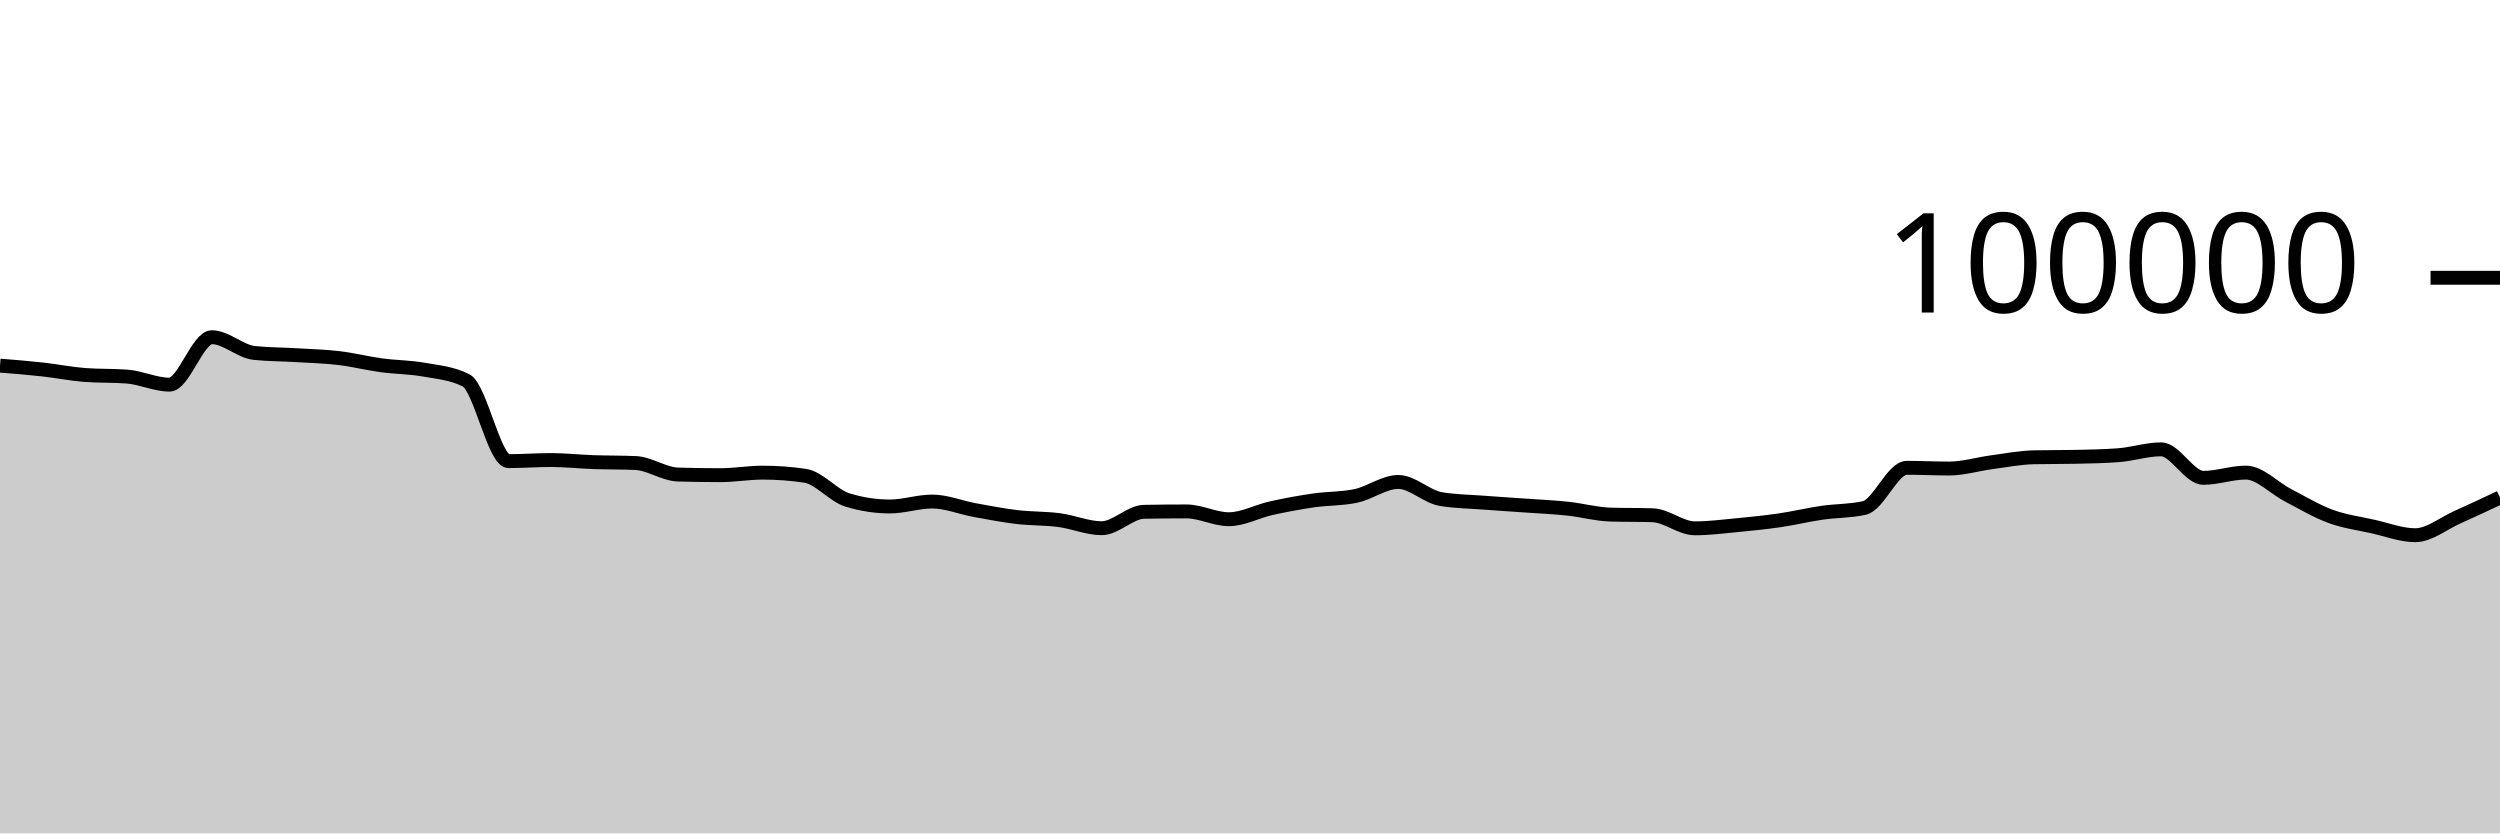
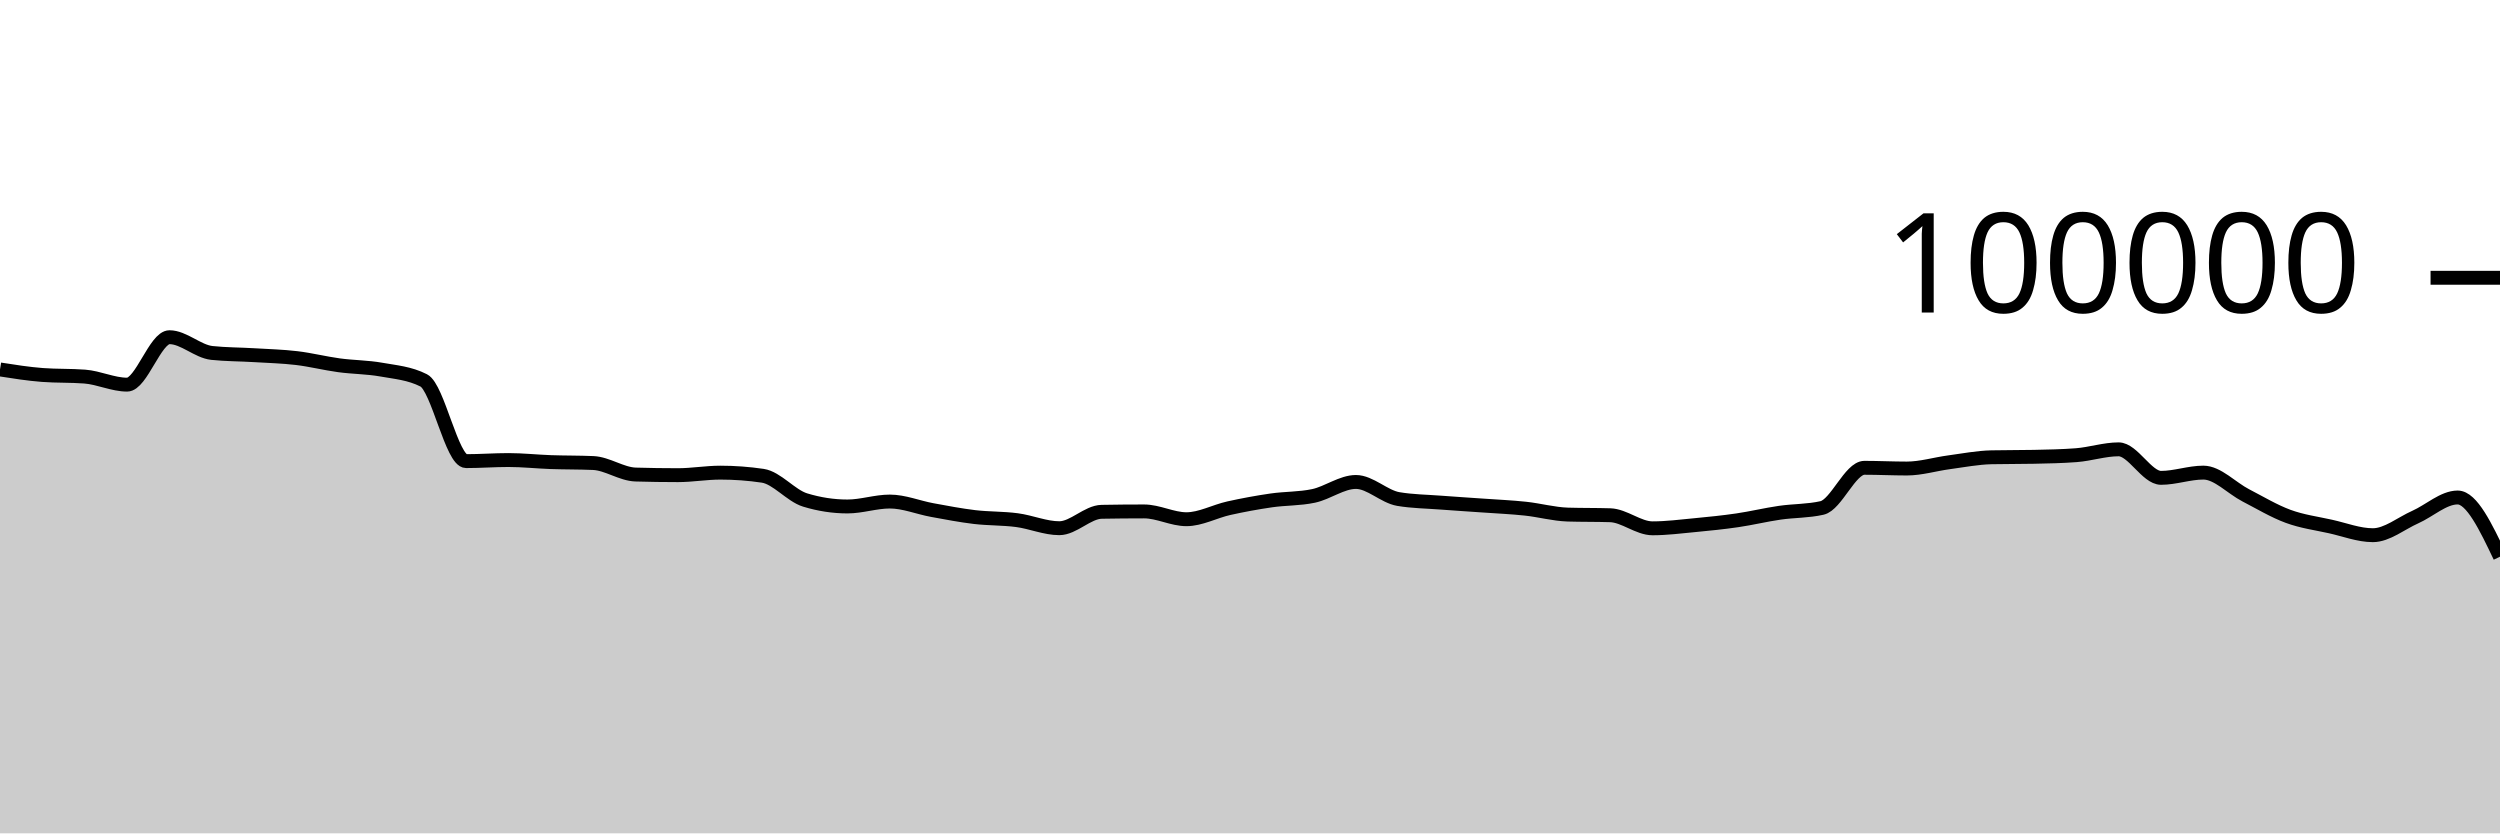
<svg xmlns="http://www.w3.org/2000/svg" viewBox="0 0 180 60">
  <g transform="translate(0,20)">
-     <path class="area" fill="rgba(0, 0, 0, 0.2)" d="M0,6.325C1.017,6.406,2.034,6.488,3.051,6.6C4.068,6.712,5.085,6.92,6.102,6.998C7.119,7.075,8.136,7.037,9.153,7.114C10.169,7.192,11.186,7.694,12.203,7.694C13.22,7.694,14.237,4.279,15.254,4.279C16.271,4.279,17.288,5.303,18.305,5.412C19.322,5.52,20.339,5.512,21.356,5.574C22.373,5.636,23.39,5.661,24.407,5.782C25.424,5.903,26.441,6.162,27.458,6.3C28.475,6.439,29.492,6.431,30.508,6.613C31.525,6.794,32.542,6.871,33.559,7.388C34.576,7.905,35.593,13.201,36.61,13.201C37.627,13.201,38.644,13.123,39.661,13.123C40.678,13.123,41.695,13.236,42.712,13.272C43.729,13.307,44.746,13.294,45.763,13.338C46.78,13.382,47.797,14.136,48.814,14.167C49.831,14.197,50.847,14.212,51.864,14.212C52.881,14.212,53.898,14.03,54.915,14.03C55.932,14.03,56.949,14.105,57.966,14.255C58.983,14.405,60,15.688,61.017,15.999C62.034,16.31,63.051,16.466,64.068,16.466C65.085,16.466,66.102,16.111,67.119,16.111C68.136,16.111,69.153,16.538,70.169,16.724C71.186,16.91,72.203,17.107,73.22,17.228C74.237,17.348,75.254,17.316,76.271,17.45C77.288,17.584,78.305,18.031,79.322,18.031C80.339,18.031,81.356,16.868,82.373,16.85C83.39,16.831,84.407,16.822,85.424,16.822C86.441,16.822,87.458,17.384,88.475,17.384C89.492,17.384,90.508,16.817,91.525,16.591C92.542,16.365,93.559,16.178,94.576,16.03C95.593,15.882,96.61,15.922,97.627,15.705C98.644,15.488,99.661,14.701,100.678,14.701C101.695,14.701,102.712,15.758,103.729,15.93C104.746,16.102,105.763,16.11,106.78,16.188C107.797,16.267,108.814,16.328,109.831,16.4C110.847,16.473,111.864,16.515,112.881,16.624C113.898,16.732,114.915,17.018,115.932,17.05C116.949,17.081,117.966,17.065,118.983,17.097C120,17.129,121.017,18.039,122.034,18.039C123.051,18.039,124.068,17.906,125.085,17.81C126.102,17.713,127.119,17.611,128.136,17.462C129.153,17.313,130.169,17.066,131.186,16.918C132.203,16.77,133.22,16.803,134.237,16.572C135.254,16.342,136.271,13.682,137.288,13.682C138.305,13.682,139.322,13.734,140.339,13.734C141.356,13.734,142.373,13.418,143.39,13.283C144.407,13.148,145.424,12.946,146.441,12.924C147.458,12.902,148.475,12.913,149.492,12.891C150.508,12.869,151.525,12.852,152.542,12.773C153.559,12.695,154.576,12.352,155.593,12.352C156.61,12.352,157.627,14.405,158.644,14.405C159.661,14.405,160.678,14.028,161.695,14.028C162.712,14.028,163.729,15.139,164.746,15.664C165.763,16.189,166.78,16.803,167.797,17.177C168.814,17.551,169.831,17.681,170.847,17.908C171.864,18.134,172.881,18.534,173.898,18.534C174.915,18.534,175.932,17.682,176.949,17.23C177.966,16.777,178.983,16.298,180,15.819L180,40C178.983,40,177.966,40,176.949,40C175.932,40,174.915,40,173.898,40C172.881,40,171.864,40,170.847,40C169.831,40,168.814,40,167.797,40C166.78,40,165.763,40,164.746,40C163.729,40,162.712,40,161.695,40C160.678,40,159.661,40,158.644,40C157.627,40,156.61,40,155.593,40C154.576,40,153.559,40,152.542,40C151.525,40,150.508,40,149.492,40C148.475,40,147.458,40,146.441,40C145.424,40,144.407,40,143.39,40C142.373,40,141.356,40,140.339,40C139.322,40,138.305,40,137.288,40C136.271,40,135.254,40,134.237,40C133.22,40,132.203,40,131.186,40C130.169,40,129.153,40,128.136,40C127.119,40,126.102,40,125.085,40C124.068,40,123.051,40,122.034,40C121.017,40,120,40,118.983,40C117.966,40,116.949,40,115.932,40C114.915,40,113.898,40,112.881,40C111.864,40,110.847,40,109.831,40C108.814,40,107.797,40,106.78,40C105.763,40,104.746,40,103.729,40C102.712,40,101.695,40,100.678,40C99.661,40,98.644,40,97.627,40C96.61,40,95.593,40,94.576,40C93.559,40,92.542,40,91.525,40C90.508,40,89.492,40,88.475,40C87.458,40,86.441,40,85.424,40C84.407,40,83.39,40,82.373,40C81.356,40,80.339,40,79.322,40C78.305,40,77.288,40,76.271,40C75.254,40,74.237,40,73.22,40C72.203,40,71.186,40,70.169,40C69.153,40,68.136,40,67.119,40C66.102,40,65.085,40,64.068,40C63.051,40,62.034,40,61.017,40C60,40,58.983,40,57.966,40C56.949,40,55.932,40,54.915,40C53.898,40,52.881,40,51.864,40C50.847,40,49.831,40,48.814,40C47.797,40,46.78,40,45.763,40C44.746,40,43.729,40,42.712,40C41.695,40,40.678,40,39.661,40C38.644,40,37.627,40,36.61,40C35.593,40,34.576,40,33.559,40C32.542,40,31.525,40,30.508,40C29.492,40,28.475,40,27.458,40C26.441,40,25.424,40,24.407,40C23.39,40,22.373,40,21.356,40C20.339,40,19.322,40,18.305,40C17.288,40,16.271,40,15.254,40C14.237,40,13.22,40,12.203,40C11.186,40,10.169,40,9.153,40C8.136,40,7.119,40,6.102,40C5.085,40,4.068,40,3.051,40C2.034,40,1.017,40,0,40Z" />
-     <path class="line" stroke="black" fill="none" d="M0,6.325C1.017,6.406,2.034,6.488,3.051,6.6C4.068,6.712,5.085,6.92,6.102,6.998C7.119,7.075,8.136,7.037,9.153,7.114C10.169,7.192,11.186,7.694,12.203,7.694C13.22,7.694,14.237,4.279,15.254,4.279C16.271,4.279,17.288,5.303,18.305,5.412C19.322,5.52,20.339,5.512,21.356,5.574C22.373,5.636,23.39,5.661,24.407,5.782C25.424,5.903,26.441,6.162,27.458,6.3C28.475,6.439,29.492,6.431,30.508,6.613C31.525,6.794,32.542,6.871,33.559,7.388C34.576,7.905,35.593,13.201,36.61,13.201C37.627,13.201,38.644,13.123,39.661,13.123C40.678,13.123,41.695,13.236,42.712,13.272C43.729,13.307,44.746,13.294,45.763,13.338C46.78,13.382,47.797,14.136,48.814,14.167C49.831,14.197,50.847,14.212,51.864,14.212C52.881,14.212,53.898,14.03,54.915,14.03C55.932,14.03,56.949,14.105,57.966,14.255C58.983,14.405,60,15.688,61.017,15.999C62.034,16.31,63.051,16.466,64.068,16.466C65.085,16.466,66.102,16.111,67.119,16.111C68.136,16.111,69.153,16.538,70.169,16.724C71.186,16.91,72.203,17.107,73.22,17.228C74.237,17.348,75.254,17.316,76.271,17.45C77.288,17.584,78.305,18.031,79.322,18.031C80.339,18.031,81.356,16.868,82.373,16.85C83.39,16.831,84.407,16.822,85.424,16.822C86.441,16.822,87.458,17.384,88.475,17.384C89.492,17.384,90.508,16.817,91.525,16.591C92.542,16.365,93.559,16.178,94.576,16.03C95.593,15.882,96.61,15.922,97.627,15.705C98.644,15.488,99.661,14.701,100.678,14.701C101.695,14.701,102.712,15.758,103.729,15.93C104.746,16.102,105.763,16.11,106.78,16.188C107.797,16.267,108.814,16.328,109.831,16.4C110.847,16.473,111.864,16.515,112.881,16.624C113.898,16.732,114.915,17.018,115.932,17.05C116.949,17.081,117.966,17.065,118.983,17.097C120,17.129,121.017,18.039,122.034,18.039C123.051,18.039,124.068,17.906,125.085,17.81C126.102,17.713,127.119,17.611,128.136,17.462C129.153,17.313,130.169,17.066,131.186,16.918C132.203,16.77,133.22,16.803,134.237,16.572C135.254,16.342,136.271,13.682,137.288,13.682C138.305,13.682,139.322,13.734,140.339,13.734C141.356,13.734,142.373,13.418,143.39,13.283C144.407,13.148,145.424,12.946,146.441,12.924C147.458,12.902,148.475,12.913,149.492,12.891C150.508,12.869,151.525,12.852,152.542,12.773C153.559,12.695,154.576,12.352,155.593,12.352C156.61,12.352,157.627,14.405,158.644,14.405C159.661,14.405,160.678,14.028,161.695,14.028C162.712,14.028,163.729,15.139,164.746,15.664C165.763,16.189,166.78,16.803,167.797,17.177C168.814,17.551,169.831,17.681,170.847,17.908C171.864,18.134,172.881,18.534,173.898,18.534C174.915,18.534,175.932,17.682,176.949,17.23C177.966,16.777,178.983,16.298,180,15.819" />
+     <path class="area" fill="rgba(0, 0, 0, 0.2)" d="M0,6.6C1.017,6.76,2.034,6.92,3.051,6.998C4.068,7.075,5.085,7.037,6.102,7.114C7.119,7.192,8.136,7.694,9.153,7.694C10.169,7.694,11.186,4.279,12.203,4.279C13.22,4.279,14.237,5.303,15.254,5.412C16.271,5.52,17.288,5.512,18.305,5.574C19.322,5.636,20.339,5.661,21.356,5.782C22.373,5.903,23.39,6.162,24.407,6.3C25.424,6.439,26.441,6.431,27.458,6.613C28.475,6.794,29.492,6.871,30.508,7.388C31.525,7.905,32.542,13.201,33.559,13.201C34.576,13.201,35.593,13.123,36.61,13.123C37.627,13.123,38.644,13.236,39.661,13.272C40.678,13.307,41.695,13.294,42.712,13.338C43.729,13.382,44.746,14.136,45.763,14.167C46.78,14.197,47.797,14.212,48.814,14.212C49.831,14.212,50.847,14.03,51.864,14.03C52.881,14.03,53.898,14.105,54.915,14.255C55.932,14.405,56.949,15.688,57.966,15.999C58.983,16.31,60,16.466,61.017,16.466C62.034,16.466,63.051,16.111,64.068,16.111C65.085,16.111,66.102,16.538,67.119,16.724C68.136,16.91,69.153,17.107,70.169,17.228C71.186,17.348,72.203,17.316,73.22,17.45C74.237,17.584,75.254,18.031,76.271,18.031C77.288,18.031,78.305,16.868,79.322,16.85C80.339,16.831,81.356,16.822,82.373,16.822C83.39,16.822,84.407,17.384,85.424,17.384C86.441,17.384,87.458,16.817,88.475,16.591C89.492,16.365,90.508,16.178,91.525,16.03C92.542,15.882,93.559,15.922,94.576,15.705C95.593,15.488,96.61,14.701,97.627,14.701C98.644,14.701,99.661,15.758,100.678,15.93C101.695,16.102,102.712,16.11,103.729,16.188C104.746,16.267,105.763,16.328,106.78,16.4C107.797,16.473,108.814,16.515,109.831,16.624C110.847,16.732,111.864,17.018,112.881,17.05C113.898,17.081,114.915,17.065,115.932,17.097C116.949,17.129,117.966,18.039,118.983,18.039C120,18.039,121.017,17.906,122.034,17.81C123.051,17.713,124.068,17.611,125.085,17.462C126.102,17.313,127.119,17.066,128.136,16.918C129.153,16.77,130.169,16.803,131.186,16.572C132.203,16.342,133.22,13.682,134.237,13.682C135.254,13.682,136.271,13.734,137.288,13.734C138.305,13.734,139.322,13.418,140.339,13.283C141.356,13.148,142.373,12.946,143.39,12.924C144.407,12.902,145.424,12.913,146.441,12.891C147.458,12.869,148.475,12.852,149.492,12.773C150.508,12.695,151.525,12.352,152.542,12.352C153.559,12.352,154.576,14.405,155.593,14.405C156.61,14.405,157.627,14.028,158.644,14.028C159.661,14.028,160.678,15.139,161.695,15.664C162.712,16.189,163.729,16.803,164.746,17.177C165.763,17.551,166.78,17.681,167.797,17.908C168.814,18.134,169.831,18.534,170.847,18.534C171.864,18.534,172.881,17.682,173.898,17.23C174.915,16.777,175.932,15.819,176.949,15.819C177.966,15.819,178.983,17.951,180,20.083L180,40C178.983,40,177.966,40,176.949,40C175.932,40,174.915,40,173.898,40C172.881,40,171.864,40,170.847,40C169.831,40,168.814,40,167.797,40C166.78,40,165.763,40,164.746,40C163.729,40,162.712,40,161.695,40C160.678,40,159.661,40,158.644,40C157.627,40,156.61,40,155.593,40C154.576,40,153.559,40,152.542,40C151.525,40,150.508,40,149.492,40C148.475,40,147.458,40,146.441,40C145.424,40,144.407,40,143.39,40C142.373,40,141.356,40,140.339,40C139.322,40,138.305,40,137.288,40C136.271,40,135.254,40,134.237,40C133.22,40,132.203,40,131.186,40C130.169,40,129.153,40,128.136,40C127.119,40,126.102,40,125.085,40C124.068,40,123.051,40,122.034,40C121.017,40,120,40,118.983,40C117.966,40,116.949,40,115.932,40C114.915,40,113.898,40,112.881,40C111.864,40,110.847,40,109.831,40C108.814,40,107.797,40,106.78,40C105.763,40,104.746,40,103.729,40C102.712,40,101.695,40,100.678,40C99.661,40,98.644,40,97.627,40C96.61,40,95.593,40,94.576,40C93.559,40,92.542,40,91.525,40C90.508,40,89.492,40,88.475,40C87.458,40,86.441,40,85.424,40C84.407,40,83.39,40,82.373,40C81.356,40,80.339,40,79.322,40C78.305,40,77.288,40,76.271,40C75.254,40,74.237,40,73.22,40C72.203,40,71.186,40,70.169,40C69.153,40,68.136,40,67.119,40C66.102,40,65.085,40,64.068,40C63.051,40,62.034,40,61.017,40C60,40,58.983,40,57.966,40C56.949,40,55.932,40,54.915,40C53.898,40,52.881,40,51.864,40C50.847,40,49.831,40,48.814,40C47.797,40,46.78,40,45.763,40C44.746,40,43.729,40,42.712,40C41.695,40,40.678,40,39.661,40C38.644,40,37.627,40,36.61,40C35.593,40,34.576,40,33.559,40C32.542,40,31.525,40,30.508,40C29.492,40,28.475,40,27.458,40C26.441,40,25.424,40,24.407,40C23.39,40,22.373,40,21.356,40C20.339,40,19.322,40,18.305,40C17.288,40,16.271,40,15.254,40C14.237,40,13.22,40,12.203,40C11.186,40,10.169,40,9.153,40C8.136,40,7.119,40,6.102,40C5.085,40,4.068,40,3.051,40C2.034,40,1.017,40,0,40Z" />
+     <path class="line" stroke="black" fill="none" d="M0,6.6C1.017,6.76,2.034,6.92,3.051,6.998C4.068,7.075,5.085,7.037,6.102,7.114C7.119,7.192,8.136,7.694,9.153,7.694C10.169,7.694,11.186,4.279,12.203,4.279C13.22,4.279,14.237,5.303,15.254,5.412C16.271,5.52,17.288,5.512,18.305,5.574C19.322,5.636,20.339,5.661,21.356,5.782C22.373,5.903,23.39,6.162,24.407,6.3C25.424,6.439,26.441,6.431,27.458,6.613C28.475,6.794,29.492,6.871,30.508,7.388C31.525,7.905,32.542,13.201,33.559,13.201C34.576,13.201,35.593,13.123,36.61,13.123C37.627,13.123,38.644,13.236,39.661,13.272C40.678,13.307,41.695,13.294,42.712,13.338C43.729,13.382,44.746,14.136,45.763,14.167C46.78,14.197,47.797,14.212,48.814,14.212C49.831,14.212,50.847,14.03,51.864,14.03C52.881,14.03,53.898,14.105,54.915,14.255C55.932,14.405,56.949,15.688,57.966,15.999C58.983,16.31,60,16.466,61.017,16.466C62.034,16.466,63.051,16.111,64.068,16.111C65.085,16.111,66.102,16.538,67.119,16.724C68.136,16.91,69.153,17.107,70.169,17.228C71.186,17.348,72.203,17.316,73.22,17.45C74.237,17.584,75.254,18.031,76.271,18.031C77.288,18.031,78.305,16.868,79.322,16.85C80.339,16.831,81.356,16.822,82.373,16.822C83.39,16.822,84.407,17.384,85.424,17.384C86.441,17.384,87.458,16.817,88.475,16.591C89.492,16.365,90.508,16.178,91.525,16.03C92.542,15.882,93.559,15.922,94.576,15.705C95.593,15.488,96.61,14.701,97.627,14.701C98.644,14.701,99.661,15.758,100.678,15.93C101.695,16.102,102.712,16.11,103.729,16.188C104.746,16.267,105.763,16.328,106.78,16.4C107.797,16.473,108.814,16.515,109.831,16.624C110.847,16.732,111.864,17.018,112.881,17.05C113.898,17.081,114.915,17.065,115.932,17.097C116.949,17.129,117.966,18.039,118.983,18.039C120,18.039,121.017,17.906,122.034,17.81C123.051,17.713,124.068,17.611,125.085,17.462C126.102,17.313,127.119,17.066,128.136,16.918C129.153,16.77,130.169,16.803,131.186,16.572C132.203,16.342,133.22,13.682,134.237,13.682C135.254,13.682,136.271,13.734,137.288,13.734C138.305,13.734,139.322,13.418,140.339,13.283C141.356,13.148,142.373,12.946,143.39,12.924C144.407,12.902,145.424,12.913,146.441,12.891C147.458,12.869,148.475,12.852,149.492,12.773C150.508,12.695,151.525,12.352,152.542,12.352C153.559,12.352,154.576,14.405,155.593,14.405C156.61,14.405,157.627,14.028,158.644,14.028C159.661,14.028,160.678,15.139,161.695,15.664C162.712,16.189,163.729,16.803,164.746,17.177C165.763,17.551,166.78,17.681,167.797,17.908C168.814,18.134,169.831,18.534,170.847,18.534C171.864,18.534,172.881,17.682,173.898,17.23C174.915,16.777,175.932,15.819,176.949,15.819C177.966,15.819,178.983,17.951,180,20.083" />
    <path class="axis-ceiling" stroke-width="1" stroke="black" fill="none" d="M175,0L180,0" />
    <text class="axis-ceiling-label" font-family="sans-serif" text-anchor="end" font-size="10px" x="170" y="2.5">100000</text>
  </g>
</svg>
